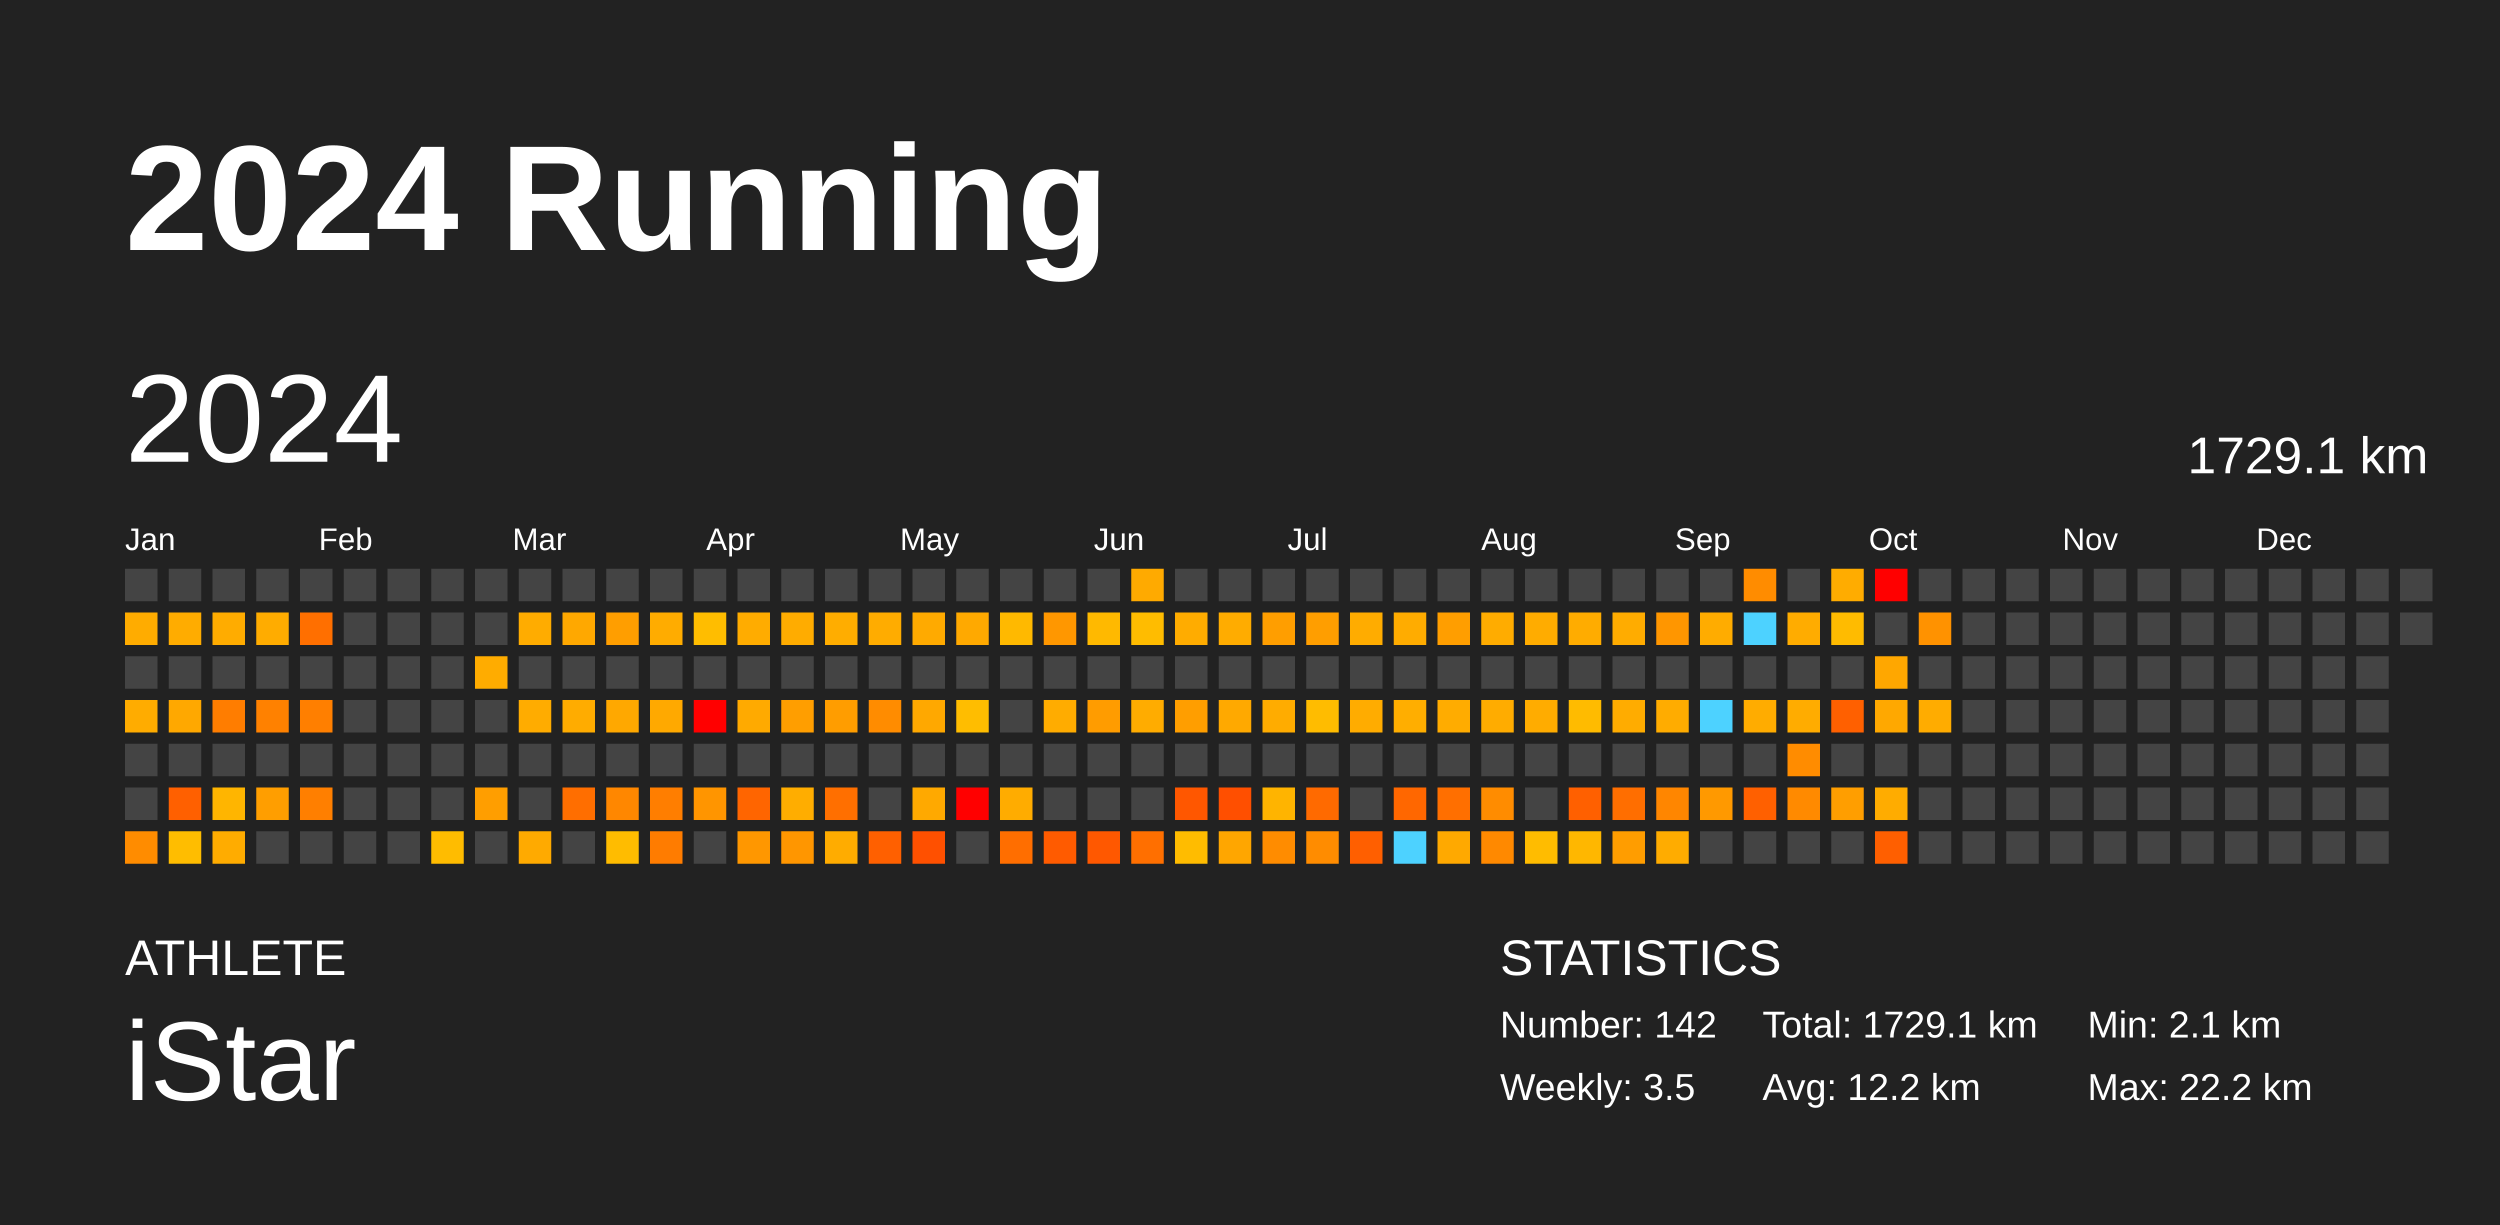
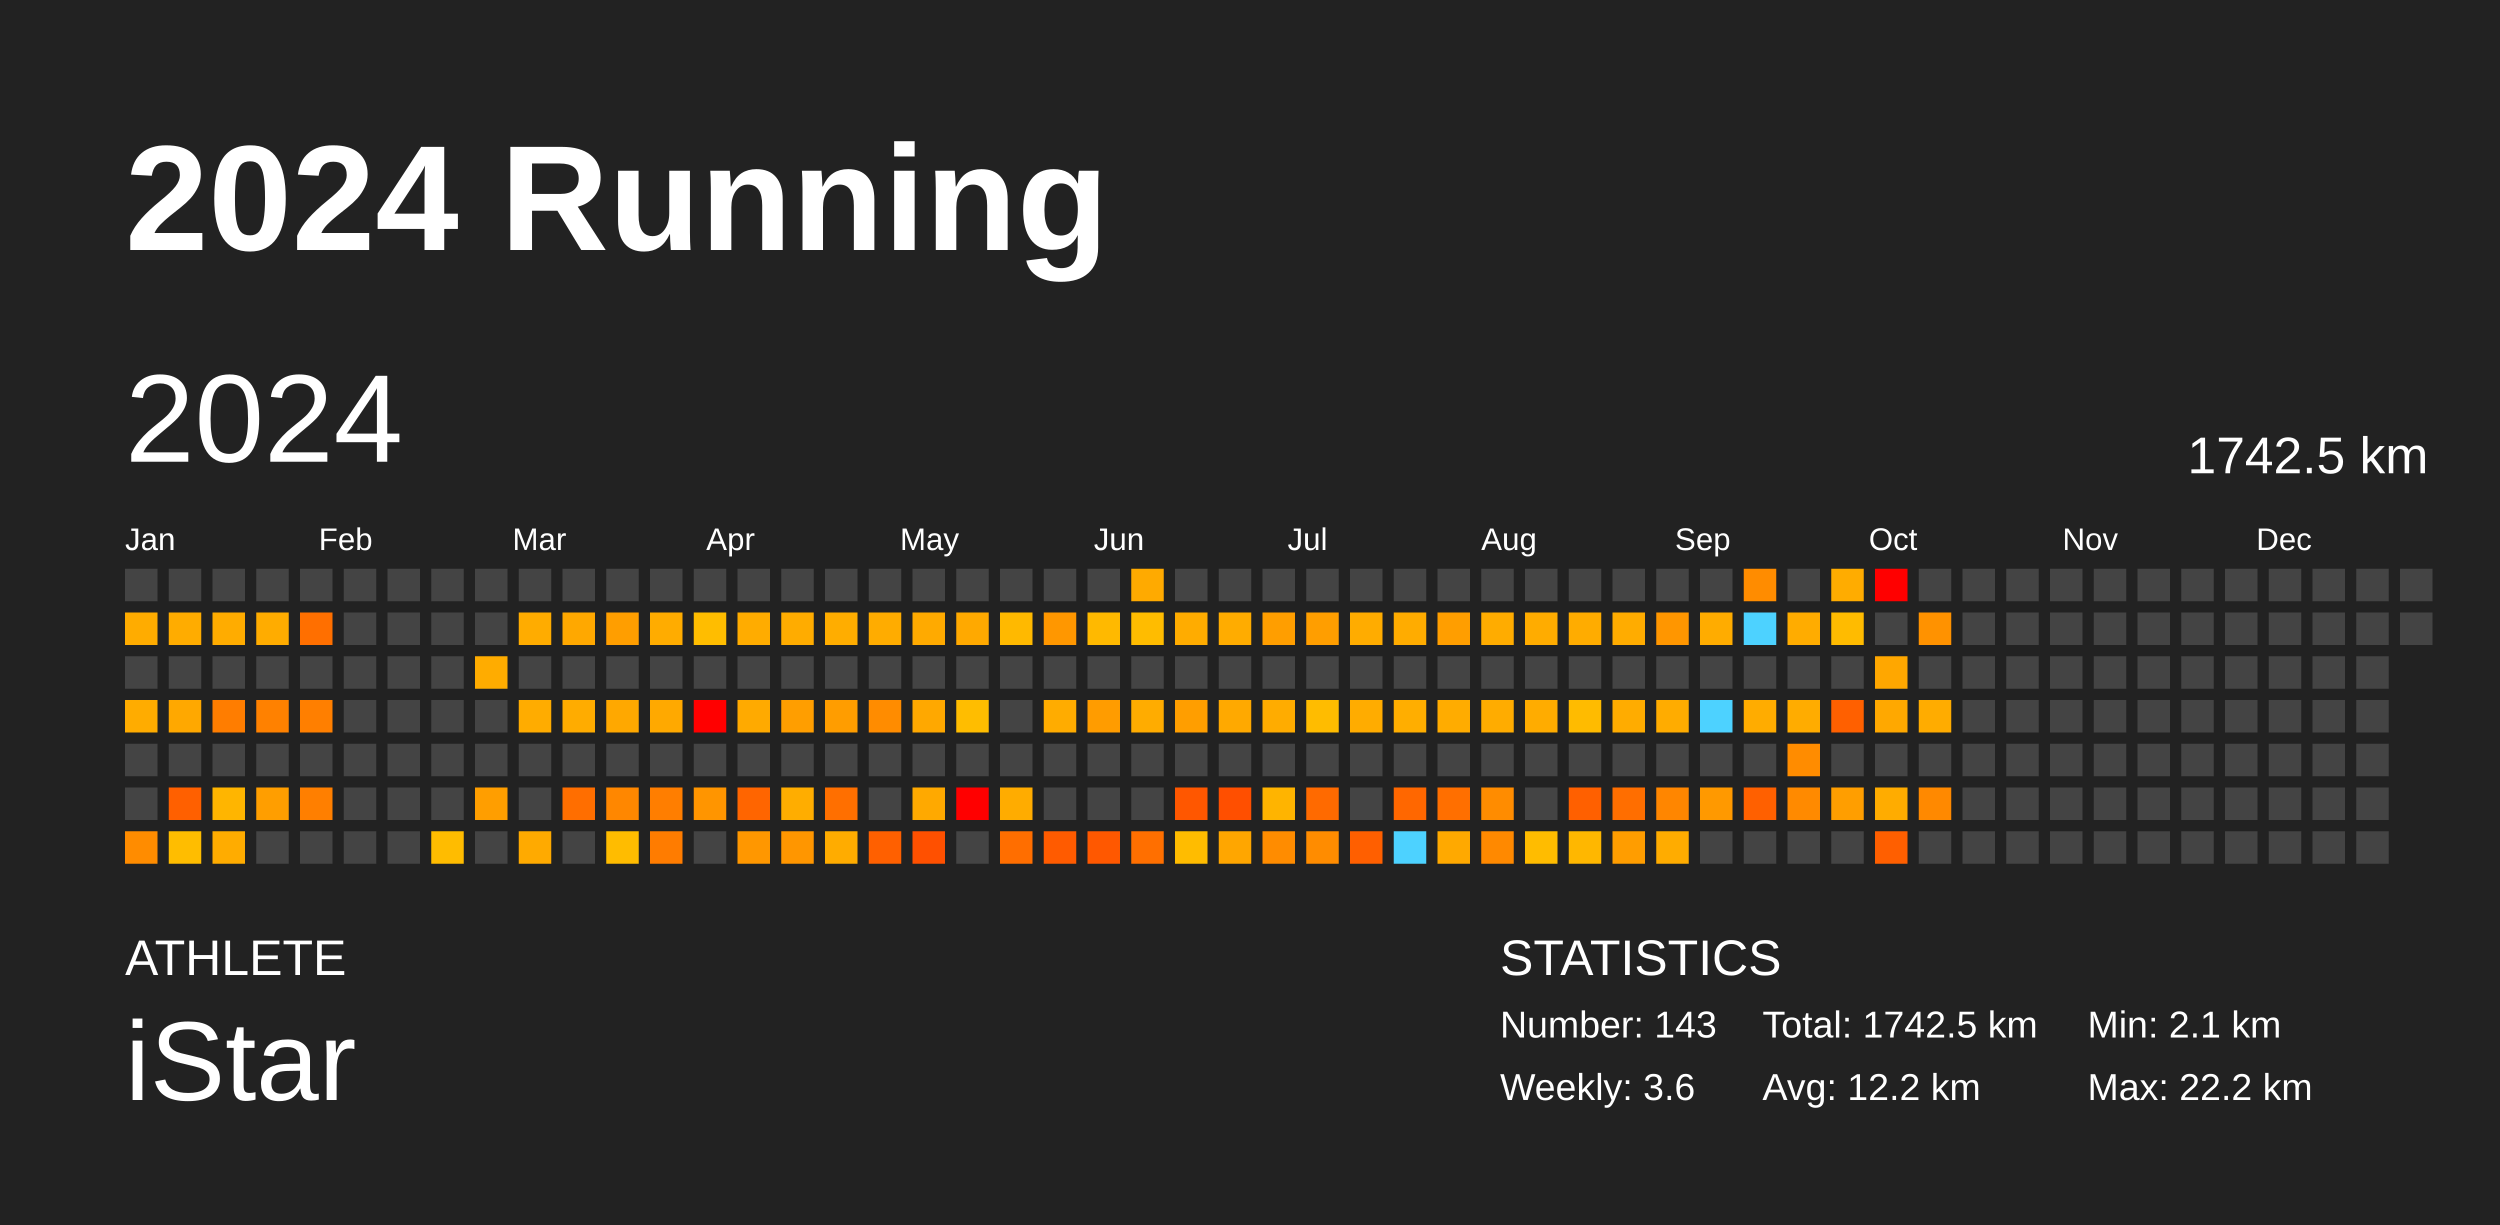
<svg xmlns="http://www.w3.org/2000/svg" baseProfile="full" height="98mm" version="1.1" viewBox="0,0,200,98" width="200mm">
  <defs />
  <rect fill="#222222" height="98" width="200" x="0" y="0" />
  <text fill="#FFFFFF" style="font-size:12px; font-family:Arial; font-weight:bold;" x="10" y="20">2024 Running</text>
  <text fill="#FFFFFF" style="font-size:4px; font-family:Arial" x="10" y="78">ATHLETE</text>
  <text fill="#FFFFFF" style="font-size:9px; font-family:Arial" x="10" y="88">iStar</text>
  <text fill="#FFFFFF" style="font-size:4px; font-family:Arial" x="120" y="78">STATISTICS</text>
-   <text fill="#FFFFFF" style="font-size:3px; font-family:Arial" x="120" y="83">Number: 142</text>
-   <text fill="#FFFFFF" style="font-size:3px; font-family:Arial" x="120" y="88">Weekly: 3.5</text>
-   <text fill="#FFFFFF" style="font-size:3px; font-family:Arial" x="141" y="83">Total: 1729.1 km</text>
+   <text fill="#FFFFFF" style="font-size:3px; font-family:Arial" x="120" y="83">Number: 143</text>
+   <text fill="#FFFFFF" style="font-size:3px; font-family:Arial" x="120" y="88">Weekly: 3.6</text>
+   <text fill="#FFFFFF" style="font-size:3px; font-family:Arial" x="141" y="83">Total: 1742.5 km</text>
  <text fill="#FFFFFF" style="font-size:3px; font-family:Arial" x="141" y="88">Avg: 12.2 km</text>
  <text fill="#FFFFFF" style="font-size:3px; font-family:Arial" x="167" y="83">Min: 2.1 km</text>
  <text fill="#FFFFFF" style="font-size:3px; font-family:Arial" x="167" y="88">Max: 22.2 km</text>
  <text dominant-baseline="hanging" fill="#FFFFFF" style="font-size:10.0px; font-family:Arial;" x="10" y="30">2024</text>
-   <text dominant-baseline="hanging" fill="#FFFFFF" style="font-size:4.125px; font-family:Arial;" x="175" y="35">1729.1 km</text>
+   <text dominant-baseline="hanging" fill="#FFFFFF" style="font-size:4.125px; font-family:Arial;" x="175" y="35">1742.5 km</text>
  <text fill="#FFFFFF" style="font-size:2.5px; font-family:Arial" x="10.0" y="44">Jan</text>
  <text fill="#FFFFFF" style="font-size:2.5px; font-family:Arial" x="25.5" y="44">Feb</text>
  <text fill="#FFFFFF" style="font-size:2.5px; font-family:Arial" x="41.0" y="44">Mar</text>
  <text fill="#FFFFFF" style="font-size:2.5px; font-family:Arial" x="56.5" y="44">Apr</text>
  <text fill="#FFFFFF" style="font-size:2.5px; font-family:Arial" x="72.0" y="44">May</text>
  <text fill="#FFFFFF" style="font-size:2.5px; font-family:Arial" x="87.5" y="44">Jun</text>
  <text fill="#FFFFFF" style="font-size:2.5px; font-family:Arial" x="103.0" y="44">Jul</text>
  <text fill="#FFFFFF" style="font-size:2.5px; font-family:Arial" x="118.5" y="44">Aug</text>
  <text fill="#FFFFFF" style="font-size:2.5px; font-family:Arial" x="134.0" y="44">Sep</text>
  <text fill="#FFFFFF" style="font-size:2.5px; font-family:Arial" x="149.5" y="44">Oct</text>
  <text fill="#FFFFFF" style="font-size:2.5px; font-family:Arial" x="165.0" y="44">Nov</text>
  <text fill="#FFFFFF" style="font-size:2.5px; font-family:Arial" x="180.5" y="44">Dec</text>
  <rect fill="#444444" height="2.6" width="2.6" x="10.0" y="45.5" />
  <rect fill="#ffac00" height="2.6" width="2.6" x="10.0" y="49.0" />
  <rect fill="#444444" height="2.6" width="2.6" x="10.0" y="52.5" />
  <rect fill="#ffac00" height="2.6" width="2.6" x="10.0" y="56.0" />
  <rect fill="#444444" height="2.6" width="2.6" x="10.0" y="59.5" />
  <rect fill="#444444" height="2.6" width="2.6" x="10.0" y="63.0" />
  <rect fill="#ff8c00" height="2.6" width="2.6" x="10.0" y="66.5" />
  <rect fill="#444444" height="2.6" width="2.6" x="13.5" y="45.5" />
  <rect fill="#ffac00" height="2.6" width="2.6" x="13.5" y="49.0" />
  <rect fill="#444444" height="2.6" width="2.6" x="13.5" y="52.5" />
  <rect fill="#ffa800" height="2.6" width="2.6" x="13.5" y="56.0" />
  <rect fill="#444444" height="2.6" width="2.6" x="13.5" y="59.5" />
  <rect fill="#ff6000" height="2.6" width="2.6" x="13.5" y="63.0" />
  <rect fill="#ffbd00" height="2.6" width="2.6" x="13.5" y="66.5" />
  <rect fill="#444444" height="2.6" width="2.6" x="17.0" y="45.5" />
  <rect fill="#ffac00" height="2.6" width="2.6" x="17.0" y="49.0" />
  <rect fill="#444444" height="2.6" width="2.6" x="17.0" y="52.5" />
  <rect fill="#ff7d00" height="2.6" width="2.6" x="17.0" y="56.0" />
  <rect fill="#444444" height="2.6" width="2.6" x="17.0" y="59.5" />
  <rect fill="#ffb500" height="2.6" width="2.6" x="17.0" y="63.0" />
  <rect fill="#ffac00" height="2.6" width="2.6" x="17.0" y="66.5" />
  <rect fill="#444444" height="2.6" width="2.6" x="20.5" y="45.5" />
  <rect fill="#ffac00" height="2.6" width="2.6" x="20.5" y="49.0" />
  <rect fill="#444444" height="2.6" width="2.6" x="20.5" y="52.5" />
  <rect fill="#ff8100" height="2.6" width="2.6" x="20.5" y="56.0" />
  <rect fill="#444444" height="2.6" width="2.6" x="20.5" y="59.5" />
  <rect fill="#ff9e00" height="2.6" width="2.6" x="20.5" y="63.0" />
  <rect fill="#444444" height="2.6" width="2.6" x="20.5" y="66.5" />
  <rect fill="#444444" height="2.6" width="2.6" x="24.0" y="45.5" />
  <rect fill="#ff6f00" height="2.6" width="2.6" x="24.0" y="49.0" />
  <rect fill="#444444" height="2.6" width="2.6" x="24.0" y="52.5" />
  <rect fill="#ff7f00" height="2.6" width="2.6" x="24.0" y="56.0" />
  <rect fill="#444444" height="2.6" width="2.6" x="24.0" y="59.5" />
  <rect fill="#ff7f00" height="2.6" width="2.6" x="24.0" y="63.0" />
  <rect fill="#444444" height="2.6" width="2.6" x="24.0" y="66.5" />
  <rect fill="#444444" height="2.6" width="2.6" x="27.5" y="45.5" />
  <rect fill="#444444" height="2.6" width="2.6" x="27.5" y="49.0" />
  <rect fill="#444444" height="2.6" width="2.6" x="27.5" y="52.5" />
  <rect fill="#444444" height="2.6" width="2.6" x="27.5" y="56.0" />
  <rect fill="#444444" height="2.6" width="2.6" x="27.5" y="59.5" />
  <rect fill="#444444" height="2.6" width="2.6" x="27.5" y="63.0" />
  <rect fill="#444444" height="2.6" width="2.6" x="27.5" y="66.5" />
  <rect fill="#444444" height="2.6" width="2.6" x="31.0" y="45.5" />
  <rect fill="#444444" height="2.6" width="2.6" x="31.0" y="49.0" />
  <rect fill="#444444" height="2.6" width="2.6" x="31.0" y="52.5" />
  <rect fill="#444444" height="2.6" width="2.6" x="31.0" y="56.0" />
  <rect fill="#444444" height="2.6" width="2.6" x="31.0" y="59.5" />
  <rect fill="#444444" height="2.6" width="2.6" x="31.0" y="63.0" />
  <rect fill="#444444" height="2.6" width="2.6" x="31.0" y="66.5" />
  <rect fill="#444444" height="2.6" width="2.6" x="34.5" y="45.5" />
  <rect fill="#444444" height="2.6" width="2.6" x="34.5" y="49.0" />
  <rect fill="#444444" height="2.6" width="2.6" x="34.5" y="52.5" />
  <rect fill="#444444" height="2.6" width="2.6" x="34.5" y="56.0" />
  <rect fill="#444444" height="2.6" width="2.6" x="34.5" y="59.5" />
  <rect fill="#444444" height="2.6" width="2.6" x="34.5" y="63.0" />
  <rect fill="#ffbc00" height="2.6" width="2.6" x="34.5" y="66.5" />
  <rect fill="#444444" height="2.6" width="2.6" x="38.0" y="45.5" />
  <rect fill="#444444" height="2.6" width="2.6" x="38.0" y="49.0" />
  <rect fill="#ffac00" height="2.6" width="2.6" x="38.0" y="52.5" />
  <rect fill="#444444" height="2.6" width="2.6" x="38.0" y="56.0" />
  <rect fill="#444444" height="2.6" width="2.6" x="38.0" y="59.5" />
  <rect fill="#ff9e00" height="2.6" width="2.6" x="38.0" y="63.0" />
  <rect fill="#444444" height="2.6" width="2.6" x="38.0" y="66.5" />
  <rect fill="#444444" height="2.6" width="2.6" x="41.5" y="45.5" />
  <rect fill="#ffac00" height="2.6" width="2.6" x="41.5" y="49.0" />
  <rect fill="#444444" height="2.6" width="2.6" x="41.5" y="52.5" />
  <rect fill="#ffac00" height="2.6" width="2.6" x="41.5" y="56.0" />
  <rect fill="#444444" height="2.6" width="2.6" x="41.5" y="59.5" />
  <rect fill="#444444" height="2.6" width="2.6" x="41.5" y="63.0" />
  <rect fill="#ffaa00" height="2.6" width="2.6" x="41.5" y="66.5" />
  <rect fill="#444444" height="2.6" width="2.6" x="45.0" y="45.5" />
  <rect fill="#ffa800" height="2.6" width="2.6" x="45.0" y="49.0" />
  <rect fill="#444444" height="2.6" width="2.6" x="45.0" y="52.5" />
  <rect fill="#ffac00" height="2.6" width="2.6" x="45.0" y="56.0" />
  <rect fill="#444444" height="2.6" width="2.6" x="45.0" y="59.5" />
  <rect fill="#ff6e00" height="2.6" width="2.6" x="45.0" y="63.0" />
  <rect fill="#444444" height="2.6" width="2.6" x="45.0" y="66.5" />
  <rect fill="#444444" height="2.6" width="2.6" x="48.5" y="45.5" />
  <rect fill="#ff9e00" height="2.6" width="2.6" x="48.5" y="49.0" />
  <rect fill="#444444" height="2.6" width="2.6" x="48.5" y="52.5" />
  <rect fill="#ffa800" height="2.6" width="2.6" x="48.5" y="56.0" />
  <rect fill="#444444" height="2.6" width="2.6" x="48.5" y="59.5" />
  <rect fill="#ff8700" height="2.6" width="2.6" x="48.5" y="63.0" />
  <rect fill="#ffbc00" height="2.6" width="2.6" x="48.5" y="66.5" />
  <rect fill="#444444" height="2.6" width="2.6" x="52.0" y="45.5" />
  <rect fill="#ffac00" height="2.6" width="2.6" x="52.0" y="49.0" />
  <rect fill="#444444" height="2.6" width="2.6" x="52.0" y="52.5" />
  <rect fill="#ffa900" height="2.6" width="2.6" x="52.0" y="56.0" />
  <rect fill="#444444" height="2.6" width="2.6" x="52.0" y="59.5" />
  <rect fill="#ff7e00" height="2.6" width="2.6" x="52.0" y="63.0" />
  <rect fill="#ff7c00" height="2.6" width="2.6" x="52.0" y="66.5" />
  <rect fill="#444444" height="2.6" width="2.6" x="55.5" y="45.5" />
  <rect fill="#ffbd00" height="2.6" width="2.6" x="55.5" y="49.0" />
  <rect fill="#444444" height="2.6" width="2.6" x="55.5" y="52.5" />
  <rect fill="red" height="2.6" width="2.6" x="55.5" y="56.0" />
  <rect fill="#444444" height="2.6" width="2.6" x="55.5" y="59.5" />
  <rect fill="#ff9500" height="2.6" width="2.6" x="55.5" y="63.0" />
  <rect fill="#444444" height="2.6" width="2.6" x="55.5" y="66.5" />
  <rect fill="#444444" height="2.6" width="2.6" x="59.0" y="45.5" />
  <rect fill="#ffac00" height="2.6" width="2.6" x="59.0" y="49.0" />
  <rect fill="#444444" height="2.6" width="2.6" x="59.0" y="52.5" />
  <rect fill="#ffaa00" height="2.6" width="2.6" x="59.0" y="56.0" />
  <rect fill="#444444" height="2.6" width="2.6" x="59.0" y="59.5" />
  <rect fill="#ff6500" height="2.6" width="2.6" x="59.0" y="63.0" />
  <rect fill="#ff9700" height="2.6" width="2.6" x="59.0" y="66.5" />
  <rect fill="#444444" height="2.6" width="2.6" x="62.5" y="45.5" />
  <rect fill="#ffac00" height="2.6" width="2.6" x="62.5" y="49.0" />
  <rect fill="#444444" height="2.6" width="2.6" x="62.5" y="52.5" />
  <rect fill="#ff9e00" height="2.6" width="2.6" x="62.5" y="56.0" />
  <rect fill="#444444" height="2.6" width="2.6" x="62.5" y="59.5" />
  <rect fill="#ffad00" height="2.6" width="2.6" x="62.5" y="63.0" />
  <rect fill="#ff9600" height="2.6" width="2.6" x="62.5" y="66.5" />
  <rect fill="#444444" height="2.6" width="2.6" x="66.0" y="45.5" />
  <rect fill="#ffad00" height="2.6" width="2.6" x="66.0" y="49.0" />
  <rect fill="#444444" height="2.6" width="2.6" x="66.0" y="52.5" />
  <rect fill="#ff9d00" height="2.6" width="2.6" x="66.0" y="56.0" />
  <rect fill="#444444" height="2.6" width="2.6" x="66.0" y="59.5" />
  <rect fill="#ff6f00" height="2.6" width="2.6" x="66.0" y="63.0" />
  <rect fill="#ffac00" height="2.6" width="2.6" x="66.0" y="66.5" />
  <rect fill="#444444" height="2.6" width="2.6" x="69.5" y="45.5" />
  <rect fill="#ffac00" height="2.6" width="2.6" x="69.5" y="49.0" />
  <rect fill="#444444" height="2.6" width="2.6" x="69.5" y="52.5" />
  <rect fill="#ff8c00" height="2.6" width="2.6" x="69.5" y="56.0" />
  <rect fill="#444444" height="2.6" width="2.6" x="69.5" y="59.5" />
  <rect fill="#444444" height="2.6" width="2.6" x="69.5" y="63.0" />
  <rect fill="#ff6000" height="2.6" width="2.6" x="69.5" y="66.5" />
  <rect fill="#444444" height="2.6" width="2.6" x="73.0" y="45.5" />
  <rect fill="#ffaa00" height="2.6" width="2.6" x="73.0" y="49.0" />
  <rect fill="#444444" height="2.6" width="2.6" x="73.0" y="52.5" />
  <rect fill="#ffa800" height="2.6" width="2.6" x="73.0" y="56.0" />
  <rect fill="#444444" height="2.6" width="2.6" x="73.0" y="59.5" />
  <rect fill="#ffa900" height="2.6" width="2.6" x="73.0" y="63.0" />
  <rect fill="#ff5000" height="2.6" width="2.6" x="73.0" y="66.5" />
  <rect fill="#444444" height="2.6" width="2.6" x="76.5" y="45.5" />
  <rect fill="#ffa900" height="2.6" width="2.6" x="76.5" y="49.0" />
  <rect fill="#444444" height="2.6" width="2.6" x="76.5" y="52.5" />
  <rect fill="#ffbd00" height="2.6" width="2.6" x="76.5" y="56.0" />
  <rect fill="#444444" height="2.6" width="2.6" x="76.5" y="59.5" />
  <rect fill="red" height="2.6" width="2.6" x="76.5" y="63.0" />
  <rect fill="#444444" height="2.6" width="2.6" x="76.5" y="66.5" />
  <rect fill="#444444" height="2.6" width="2.6" x="80.0" y="45.5" />
  <rect fill="#ffb900" height="2.6" width="2.6" x="80.0" y="49.0" />
  <rect fill="#444444" height="2.6" width="2.6" x="80.0" y="52.5" />
  <rect fill="#444444" height="2.6" width="2.6" x="80.0" y="56.0" />
  <rect fill="#444444" height="2.6" width="2.6" x="80.0" y="59.5" />
  <rect fill="#ffac00" height="2.6" width="2.6" x="80.0" y="63.0" />
  <rect fill="#ff6e00" height="2.6" width="2.6" x="80.0" y="66.5" />
  <rect fill="#444444" height="2.6" width="2.6" x="83.5" y="45.5" />
  <rect fill="#ff9700" height="2.6" width="2.6" x="83.5" y="49.0" />
  <rect fill="#444444" height="2.6" width="2.6" x="83.5" y="52.5" />
  <rect fill="#ffac00" height="2.6" width="2.6" x="83.5" y="56.0" />
  <rect fill="#444444" height="2.6" width="2.6" x="83.5" y="59.5" />
  <rect fill="#444444" height="2.6" width="2.6" x="83.5" y="63.0" />
  <rect fill="#ff5b00" height="2.6" width="2.6" x="83.5" y="66.5" />
  <rect fill="#444444" height="2.6" width="2.6" x="87.0" y="45.5" />
  <rect fill="#ffb900" height="2.6" width="2.6" x="87.0" y="49.0" />
  <rect fill="#444444" height="2.6" width="2.6" x="87.0" y="52.5" />
  <rect fill="#ff9c00" height="2.6" width="2.6" x="87.0" y="56.0" />
  <rect fill="#444444" height="2.6" width="2.6" x="87.0" y="59.5" />
  <rect fill="#444444" height="2.6" width="2.6" x="87.0" y="63.0" />
  <rect fill="#ff5800" height="2.6" width="2.6" x="87.0" y="66.5" />
  <rect fill="#ffaa00" height="2.6" width="2.6" x="90.5" y="45.5" />
  <rect fill="#ffbc00" height="2.6" width="2.6" x="90.5" y="49.0" />
  <rect fill="#444444" height="2.6" width="2.6" x="90.5" y="52.5" />
  <rect fill="#ffac00" height="2.6" width="2.6" x="90.5" y="56.0" />
  <rect fill="#444444" height="2.6" width="2.6" x="90.5" y="59.5" />
  <rect fill="#444444" height="2.6" width="2.6" x="90.5" y="63.0" />
  <rect fill="#ff6f00" height="2.6" width="2.6" x="90.5" y="66.5" />
  <rect fill="#444444" height="2.6" width="2.6" x="94.0" y="45.5" />
  <rect fill="#ffac00" height="2.6" width="2.6" x="94.0" y="49.0" />
  <rect fill="#444444" height="2.6" width="2.6" x="94.0" y="52.5" />
  <rect fill="#ff9e00" height="2.6" width="2.6" x="94.0" y="56.0" />
  <rect fill="#444444" height="2.6" width="2.6" x="94.0" y="59.5" />
  <rect fill="#ff5700" height="2.6" width="2.6" x="94.0" y="63.0" />
  <rect fill="#ffbc00" height="2.6" width="2.6" x="94.0" y="66.5" />
  <rect fill="#444444" height="2.6" width="2.6" x="97.5" y="45.5" />
  <rect fill="#ffac00" height="2.6" width="2.6" x="97.5" y="49.0" />
  <rect fill="#444444" height="2.6" width="2.6" x="97.5" y="52.5" />
  <rect fill="#ffa900" height="2.6" width="2.6" x="97.5" y="56.0" />
  <rect fill="#444444" height="2.6" width="2.6" x="97.5" y="59.5" />
  <rect fill="#ff4f00" height="2.6" width="2.6" x="97.5" y="63.0" />
  <rect fill="#ffa600" height="2.6" width="2.6" x="97.5" y="66.5" />
  <rect fill="#444444" height="2.6" width="2.6" x="101.0" y="45.5" />
  <rect fill="#ff9e00" height="2.6" width="2.6" x="101.0" y="49.0" />
  <rect fill="#444444" height="2.6" width="2.6" x="101.0" y="52.5" />
  <rect fill="#ffac00" height="2.6" width="2.6" x="101.0" y="56.0" />
  <rect fill="#444444" height="2.6" width="2.6" x="101.0" y="59.5" />
  <rect fill="#ffb400" height="2.6" width="2.6" x="101.0" y="63.0" />
  <rect fill="#ff8c00" height="2.6" width="2.6" x="101.0" y="66.5" />
  <rect fill="#444444" height="2.6" width="2.6" x="104.5" y="45.5" />
  <rect fill="#ff9e00" height="2.6" width="2.6" x="104.5" y="49.0" />
  <rect fill="#444444" height="2.6" width="2.6" x="104.5" y="52.5" />
  <rect fill="#ffbc00" height="2.6" width="2.6" x="104.5" y="56.0" />
  <rect fill="#444444" height="2.6" width="2.6" x="104.5" y="59.5" />
  <rect fill="#ff6a00" height="2.6" width="2.6" x="104.5" y="63.0" />
  <rect fill="#ff8c00" height="2.6" width="2.6" x="104.5" y="66.5" />
  <rect fill="#444444" height="2.6" width="2.6" x="108.0" y="45.5" />
  <rect fill="#ffac00" height="2.6" width="2.6" x="108.0" y="49.0" />
  <rect fill="#444444" height="2.6" width="2.6" x="108.0" y="52.5" />
  <rect fill="#ffac00" height="2.6" width="2.6" x="108.0" y="56.0" />
  <rect fill="#444444" height="2.6" width="2.6" x="108.0" y="59.5" />
  <rect fill="#444444" height="2.6" width="2.6" x="108.0" y="63.0" />
  <rect fill="#ff5f00" height="2.6" width="2.6" x="108.0" y="66.5" />
  <rect fill="#444444" height="2.6" width="2.6" x="111.5" y="45.5" />
  <rect fill="#ffac00" height="2.6" width="2.6" x="111.5" y="49.0" />
  <rect fill="#444444" height="2.6" width="2.6" x="111.5" y="52.5" />
  <rect fill="#ffae00" height="2.6" width="2.6" x="111.5" y="56.0" />
  <rect fill="#444444" height="2.6" width="2.6" x="111.5" y="59.5" />
  <rect fill="#ff6700" height="2.6" width="2.6" x="111.5" y="63.0" />
  <rect fill="#4dd2ff" height="2.6" width="2.6" x="111.5" y="66.5" />
  <rect fill="#444444" height="2.6" width="2.6" x="115.0" y="45.5" />
  <rect fill="#ff9e00" height="2.6" width="2.6" x="115.0" y="49.0" />
  <rect fill="#444444" height="2.6" width="2.6" x="115.0" y="52.5" />
  <rect fill="#ffac00" height="2.6" width="2.6" x="115.0" y="56.0" />
  <rect fill="#444444" height="2.6" width="2.6" x="115.0" y="59.5" />
  <rect fill="#ff6f00" height="2.6" width="2.6" x="115.0" y="63.0" />
  <rect fill="#ffa900" height="2.6" width="2.6" x="115.0" y="66.5" />
  <rect fill="#444444" height="2.6" width="2.6" x="118.5" y="45.5" />
  <rect fill="#ffac00" height="2.6" width="2.6" x="118.5" y="49.0" />
  <rect fill="#444444" height="2.6" width="2.6" x="118.5" y="52.5" />
  <rect fill="#ffac00" height="2.6" width="2.6" x="118.5" y="56.0" />
  <rect fill="#444444" height="2.6" width="2.6" x="118.5" y="59.5" />
  <rect fill="#ff8c00" height="2.6" width="2.6" x="118.5" y="63.0" />
  <rect fill="#ff8900" height="2.6" width="2.6" x="118.5" y="66.5" />
  <rect fill="#444444" height="2.6" width="2.6" x="122.0" y="45.5" />
  <rect fill="#ffac00" height="2.6" width="2.6" x="122.0" y="49.0" />
  <rect fill="#444444" height="2.6" width="2.6" x="122.0" y="52.5" />
  <rect fill="#ffac00" height="2.6" width="2.6" x="122.0" y="56.0" />
  <rect fill="#444444" height="2.6" width="2.6" x="122.0" y="59.5" />
  <rect fill="#444444" height="2.6" width="2.6" x="122.0" y="63.0" />
  <rect fill="#ffbc00" height="2.6" width="2.6" x="122.0" y="66.5" />
  <rect fill="#444444" height="2.6" width="2.6" x="125.5" y="45.5" />
  <rect fill="#ffac00" height="2.6" width="2.6" x="125.5" y="49.0" />
  <rect fill="#444444" height="2.6" width="2.6" x="125.5" y="52.5" />
  <rect fill="#ffbb00" height="2.6" width="2.6" x="125.5" y="56.0" />
  <rect fill="#444444" height="2.6" width="2.6" x="125.5" y="59.5" />
  <rect fill="#ff6000" height="2.6" width="2.6" x="125.5" y="63.0" />
  <rect fill="#ffb700" height="2.6" width="2.6" x="125.5" y="66.5" />
  <rect fill="#444444" height="2.6" width="2.6" x="129.0" y="45.5" />
  <rect fill="#ffac00" height="2.6" width="2.6" x="129.0" y="49.0" />
  <rect fill="#444444" height="2.6" width="2.6" x="129.0" y="52.5" />
  <rect fill="#ffac00" height="2.6" width="2.6" x="129.0" y="56.0" />
  <rect fill="#444444" height="2.6" width="2.6" x="129.0" y="59.5" />
  <rect fill="#ff6e00" height="2.6" width="2.6" x="129.0" y="63.0" />
  <rect fill="#ff9d00" height="2.6" width="2.6" x="129.0" y="66.5" />
  <rect fill="#444444" height="2.6" width="2.6" x="132.5" y="45.5" />
  <rect fill="#ff9600" height="2.6" width="2.6" x="132.5" y="49.0" />
  <rect fill="#444444" height="2.6" width="2.6" x="132.5" y="52.5" />
  <rect fill="#ffac00" height="2.6" width="2.6" x="132.5" y="56.0" />
  <rect fill="#444444" height="2.6" width="2.6" x="132.5" y="59.5" />
  <rect fill="#ff8600" height="2.6" width="2.6" x="132.5" y="63.0" />
  <rect fill="#ffac00" height="2.6" width="2.6" x="132.5" y="66.5" />
  <rect fill="#444444" height="2.6" width="2.6" x="136.0" y="45.5" />
  <rect fill="#ffac00" height="2.6" width="2.6" x="136.0" y="49.0" />
  <rect fill="#444444" height="2.6" width="2.6" x="136.0" y="52.5" />
  <rect fill="#4dd2ff" height="2.6" width="2.6" x="136.0" y="56.0" />
  <rect fill="#444444" height="2.6" width="2.6" x="136.0" y="59.5" />
  <rect fill="#ff9900" height="2.6" width="2.6" x="136.0" y="63.0" />
  <rect fill="#444444" height="2.6" width="2.6" x="136.0" y="66.5" />
  <rect fill="#ff8c00" height="2.6" width="2.6" x="139.5" y="45.5" />
  <rect fill="#4dd2ff" height="2.6" width="2.6" x="139.5" y="49.0" />
  <rect fill="#444444" height="2.6" width="2.6" x="139.5" y="52.5" />
  <rect fill="#ffac00" height="2.6" width="2.6" x="139.5" y="56.0" />
  <rect fill="#444444" height="2.6" width="2.6" x="139.5" y="59.5" />
  <rect fill="#ff6000" height="2.6" width="2.6" x="139.5" y="63.0" />
  <rect fill="#444444" height="2.6" width="2.6" x="139.5" y="66.5" />
  <rect fill="#444444" height="2.6" width="2.6" x="143.0" y="45.5" />
  <rect fill="#ffac00" height="2.6" width="2.6" x="143.0" y="49.0" />
  <rect fill="#444444" height="2.6" width="2.6" x="143.0" y="52.5" />
  <rect fill="#ffac00" height="2.6" width="2.6" x="143.0" y="56.0" />
  <rect fill="#ff8c00" height="2.6" width="2.6" x="143.0" y="59.5" />
  <rect fill="#ff8a00" height="2.6" width="2.6" x="143.0" y="63.0" />
  <rect fill="#444444" height="2.6" width="2.6" x="143.0" y="66.5" />
  <rect fill="#ffac00" height="2.6" width="2.6" x="146.5" y="45.5" />
  <rect fill="#ffbb00" height="2.6" width="2.6" x="146.5" y="49.0" />
  <rect fill="#444444" height="2.6" width="2.6" x="146.5" y="52.5" />
  <rect fill="#ff6000" height="2.6" width="2.6" x="146.5" y="56.0" />
  <rect fill="#444444" height="2.6" width="2.6" x="146.5" y="59.5" />
  <rect fill="#ff9e00" height="2.6" width="2.6" x="146.5" y="63.0" />
  <rect fill="#444444" height="2.6" width="2.6" x="146.5" y="66.5" />
  <rect fill="red" height="2.6" width="2.6" x="150.0" y="45.5" />
  <rect fill="#444444" height="2.6" width="2.6" x="150.0" y="49.0" />
  <rect fill="#ffa700" height="2.6" width="2.6" x="150.0" y="52.5" />
  <rect fill="#ffa800" height="2.6" width="2.6" x="150.0" y="56.0" />
  <rect fill="#444444" height="2.6" width="2.6" x="150.0" y="59.5" />
  <rect fill="#ffac00" height="2.6" width="2.6" x="150.0" y="63.0" />
  <rect fill="#ff5f00" height="2.6" width="2.6" x="150.0" y="66.5" />
  <rect fill="#444444" height="2.6" width="2.6" x="153.5" y="45.5" />
  <rect fill="#ff9200" height="2.6" width="2.6" x="153.5" y="49.0" />
  <rect fill="#444444" height="2.6" width="2.6" x="153.5" y="52.5" />
  <rect fill="#ffac00" height="2.6" width="2.6" x="153.5" y="56.0" />
  <rect fill="#444444" height="2.6" width="2.6" x="153.5" y="59.5" />
-   <rect fill="#444444" height="2.6" width="2.6" x="153.5" y="63.0" />
+   <rect fill="#ff8900" height="2.6" width="2.6" x="153.5" y="63.0" />
  <rect fill="#444444" height="2.6" width="2.6" x="153.5" y="66.5" />
  <rect fill="#444444" height="2.6" width="2.6" x="157.0" y="45.5" />
  <rect fill="#444444" height="2.6" width="2.6" x="157.0" y="49.0" />
  <rect fill="#444444" height="2.6" width="2.6" x="157.0" y="52.5" />
  <rect fill="#444444" height="2.6" width="2.6" x="157.0" y="56.0" />
  <rect fill="#444444" height="2.6" width="2.6" x="157.0" y="59.5" />
  <rect fill="#444444" height="2.6" width="2.6" x="157.0" y="63.0" />
  <rect fill="#444444" height="2.6" width="2.6" x="157.0" y="66.5" />
  <rect fill="#444444" height="2.6" width="2.6" x="160.5" y="45.5" />
  <rect fill="#444444" height="2.6" width="2.6" x="160.5" y="49.0" />
  <rect fill="#444444" height="2.6" width="2.6" x="160.5" y="52.5" />
  <rect fill="#444444" height="2.6" width="2.6" x="160.5" y="56.0" />
  <rect fill="#444444" height="2.6" width="2.6" x="160.5" y="59.5" />
  <rect fill="#444444" height="2.6" width="2.6" x="160.5" y="63.0" />
  <rect fill="#444444" height="2.6" width="2.6" x="160.5" y="66.5" />
  <rect fill="#444444" height="2.6" width="2.6" x="164.0" y="45.5" />
  <rect fill="#444444" height="2.6" width="2.6" x="164.0" y="49.0" />
  <rect fill="#444444" height="2.6" width="2.6" x="164.0" y="52.5" />
  <rect fill="#444444" height="2.6" width="2.6" x="164.0" y="56.0" />
  <rect fill="#444444" height="2.6" width="2.6" x="164.0" y="59.5" />
  <rect fill="#444444" height="2.6" width="2.6" x="164.0" y="63.0" />
  <rect fill="#444444" height="2.6" width="2.6" x="164.0" y="66.5" />
  <rect fill="#444444" height="2.6" width="2.6" x="167.5" y="45.5" />
  <rect fill="#444444" height="2.6" width="2.6" x="167.5" y="49.0" />
  <rect fill="#444444" height="2.6" width="2.6" x="167.5" y="52.5" />
  <rect fill="#444444" height="2.6" width="2.6" x="167.5" y="56.0" />
  <rect fill="#444444" height="2.6" width="2.6" x="167.5" y="59.5" />
  <rect fill="#444444" height="2.6" width="2.6" x="167.5" y="63.0" />
  <rect fill="#444444" height="2.6" width="2.6" x="167.5" y="66.5" />
  <rect fill="#444444" height="2.6" width="2.6" x="171.0" y="45.5" />
  <rect fill="#444444" height="2.6" width="2.6" x="171.0" y="49.0" />
  <rect fill="#444444" height="2.6" width="2.6" x="171.0" y="52.5" />
  <rect fill="#444444" height="2.6" width="2.6" x="171.0" y="56.0" />
  <rect fill="#444444" height="2.6" width="2.6" x="171.0" y="59.5" />
  <rect fill="#444444" height="2.6" width="2.6" x="171.0" y="63.0" />
  <rect fill="#444444" height="2.6" width="2.6" x="171.0" y="66.5" />
  <rect fill="#444444" height="2.6" width="2.6" x="174.5" y="45.5" />
  <rect fill="#444444" height="2.6" width="2.6" x="174.5" y="49.0" />
  <rect fill="#444444" height="2.6" width="2.6" x="174.5" y="52.5" />
  <rect fill="#444444" height="2.6" width="2.6" x="174.5" y="56.0" />
  <rect fill="#444444" height="2.6" width="2.6" x="174.5" y="59.5" />
  <rect fill="#444444" height="2.6" width="2.6" x="174.5" y="63.0" />
  <rect fill="#444444" height="2.6" width="2.6" x="174.5" y="66.5" />
  <rect fill="#444444" height="2.6" width="2.6" x="178.0" y="45.5" />
  <rect fill="#444444" height="2.6" width="2.6" x="178.0" y="49.0" />
  <rect fill="#444444" height="2.6" width="2.6" x="178.0" y="52.5" />
  <rect fill="#444444" height="2.6" width="2.6" x="178.0" y="56.0" />
  <rect fill="#444444" height="2.6" width="2.6" x="178.0" y="59.5" />
  <rect fill="#444444" height="2.6" width="2.6" x="178.0" y="63.0" />
  <rect fill="#444444" height="2.6" width="2.6" x="178.0" y="66.5" />
  <rect fill="#444444" height="2.6" width="2.6" x="181.5" y="45.5" />
  <rect fill="#444444" height="2.6" width="2.6" x="181.5" y="49.0" />
  <rect fill="#444444" height="2.6" width="2.6" x="181.5" y="52.5" />
  <rect fill="#444444" height="2.6" width="2.6" x="181.5" y="56.0" />
  <rect fill="#444444" height="2.6" width="2.6" x="181.5" y="59.5" />
  <rect fill="#444444" height="2.6" width="2.6" x="181.5" y="63.0" />
  <rect fill="#444444" height="2.6" width="2.6" x="181.5" y="66.5" />
  <rect fill="#444444" height="2.6" width="2.6" x="185.0" y="45.5" />
  <rect fill="#444444" height="2.6" width="2.6" x="185.0" y="49.0" />
  <rect fill="#444444" height="2.6" width="2.6" x="185.0" y="52.5" />
  <rect fill="#444444" height="2.6" width="2.6" x="185.0" y="56.0" />
  <rect fill="#444444" height="2.6" width="2.6" x="185.0" y="59.5" />
  <rect fill="#444444" height="2.6" width="2.6" x="185.0" y="63.0" />
  <rect fill="#444444" height="2.6" width="2.6" x="185.0" y="66.5" />
  <rect fill="#444444" height="2.6" width="2.6" x="188.5" y="45.5" />
  <rect fill="#444444" height="2.6" width="2.6" x="188.5" y="49.0" />
  <rect fill="#444444" height="2.6" width="2.6" x="188.5" y="52.5" />
  <rect fill="#444444" height="2.6" width="2.6" x="188.5" y="56.0" />
  <rect fill="#444444" height="2.6" width="2.6" x="188.5" y="59.5" />
  <rect fill="#444444" height="2.6" width="2.6" x="188.5" y="63.0" />
  <rect fill="#444444" height="2.6" width="2.6" x="188.5" y="66.5" />
  <rect fill="#444444" height="2.6" width="2.6" x="192.0" y="45.5" />
  <rect fill="#444444" height="2.6" width="2.6" x="192.0" y="49.0" />
</svg>
